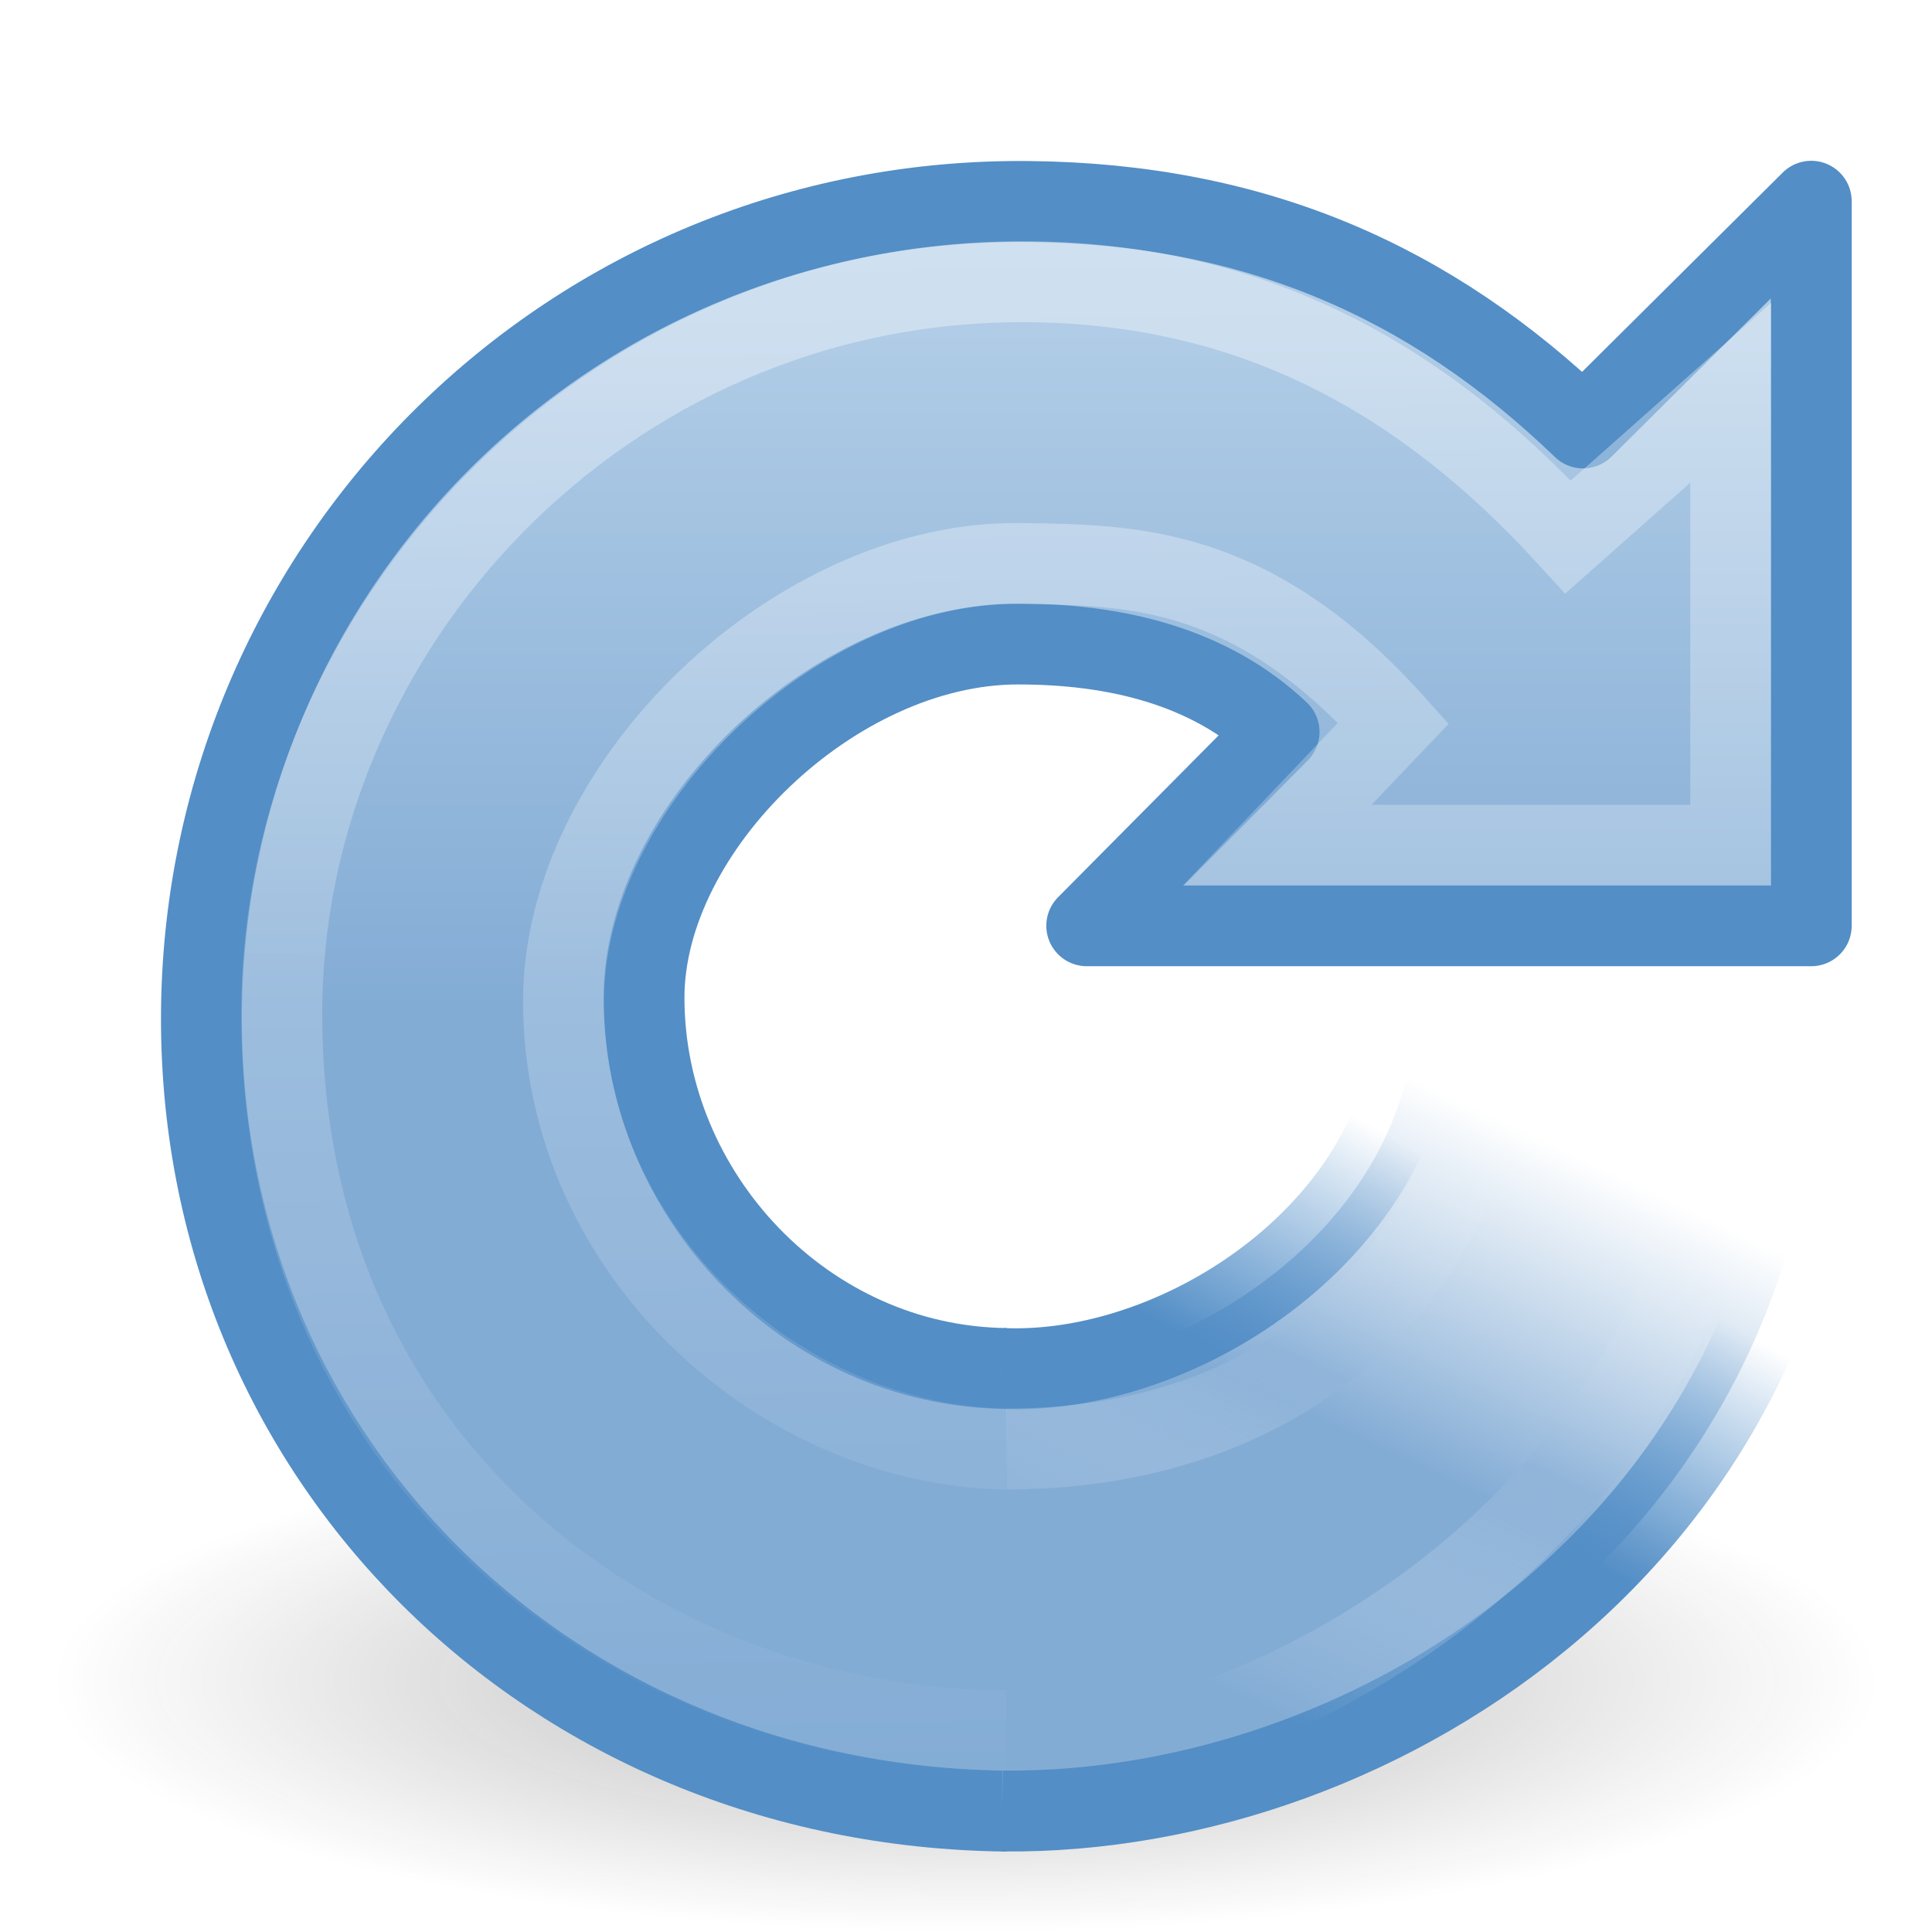
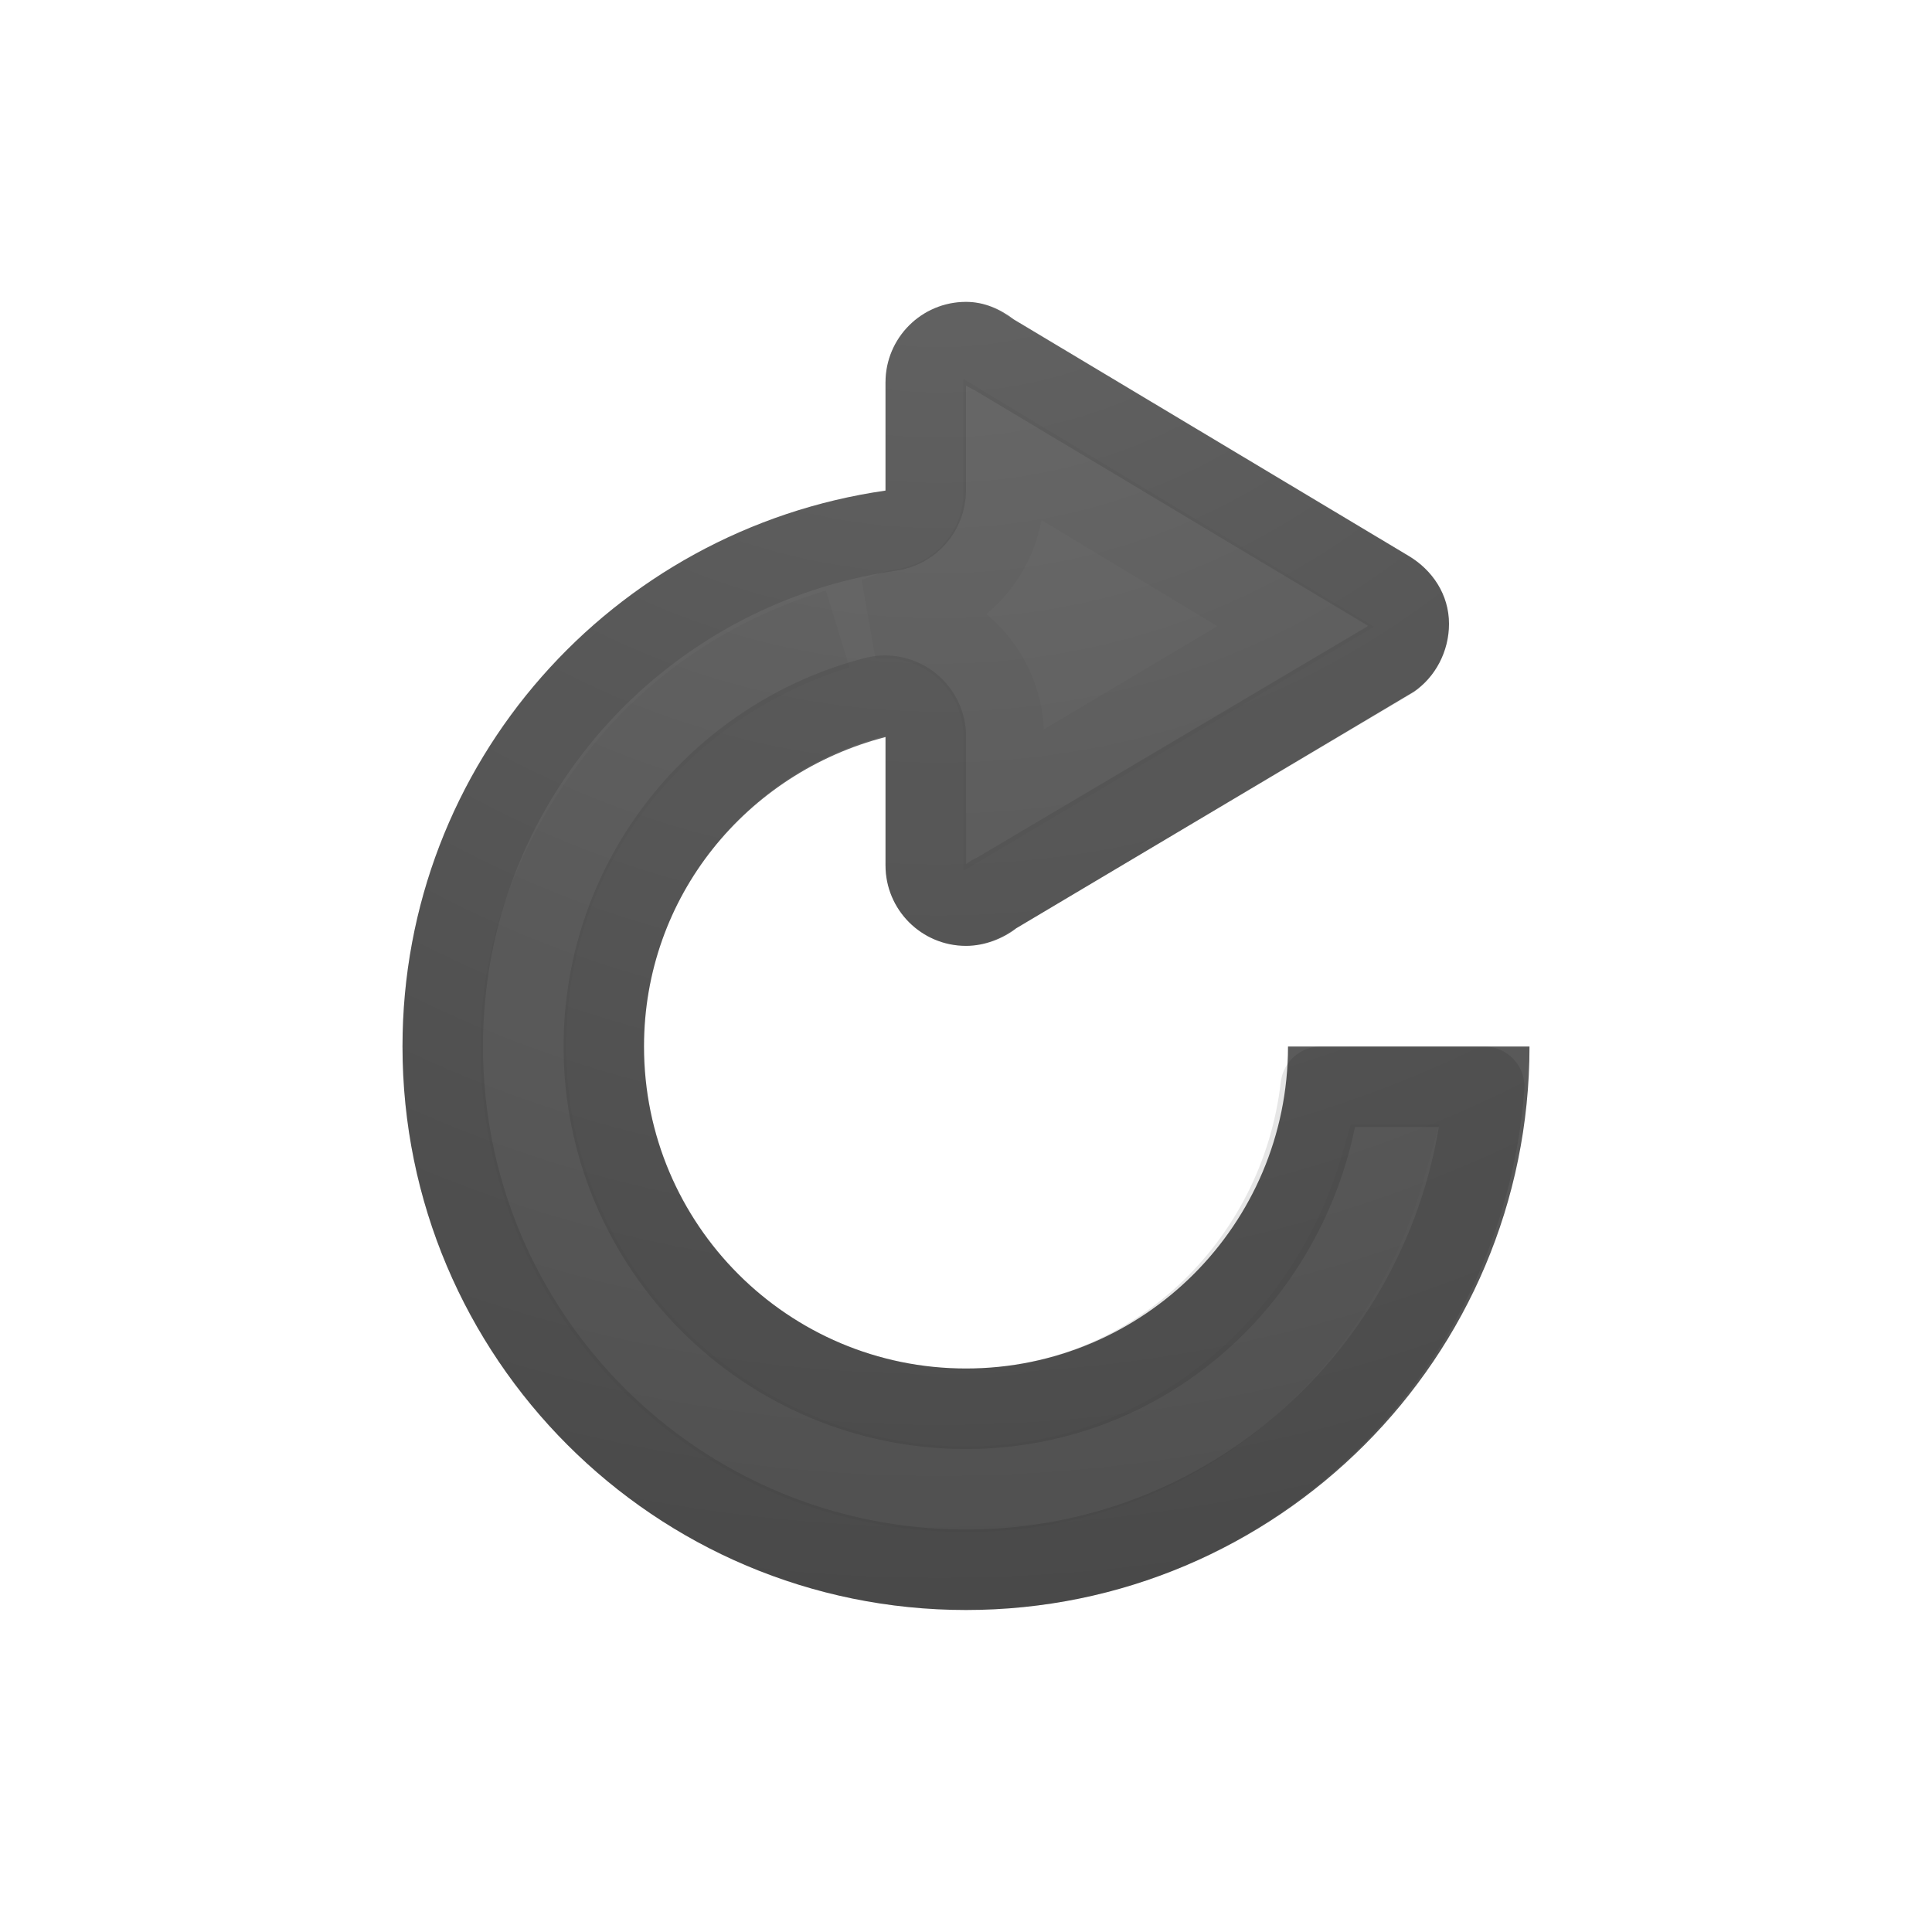
- <svg xmlns="http://www.w3.org/2000/svg" xmlns:xlink="http://www.w3.org/1999/xlink" version="1.0" width="24" height="24" id="svg2">
-   <defs id="defs4">
-     <linearGradient id="linearGradient3198">
-       <stop id="stop3200" style="stop-color:#ffffff;stop-opacity:0" offset="0" />
-       <stop id="stop3202" style="stop-color:#8eb3d9;stop-opacity:0.536" offset="0.584" />
-       <stop id="stop3204" style="stop-color:#ffffff;stop-opacity:0" offset="1" />
+ <svg xmlns="http://www.w3.org/2000/svg" xmlns:xlink="http://www.w3.org/1999/xlink" version="1.1" width="24" height="24" id="svg4077">
+   <defs id="defs4079">
+     <linearGradient id="linearGradient2867-449-88-871-390-598-476-591-434-148-57-177-641-289-620-227-114-444-680-744-4-1-5-6">
+       <stop id="stop5430-5-0-9-4" style="stop-color:#737373;stop-opacity:1" offset="0" />
+       <stop id="stop5432-2-0-0-4" style="stop-color:#636363;stop-opacity:1" offset="0.262" />
+       <stop id="stop5434-9-6-8-5" style="stop-color:#4b4b4b;stop-opacity:1" offset="0.705" />
+       <stop id="stop5436-2-7-0-0" style="stop-color:#3f3f3f;stop-opacity:1" offset="1" />
    </linearGradient>
-     <linearGradient id="linearGradient5105-262-943-861">
-       <stop id="stop2487" style="stop-color:#0d0d0d;stop-opacity:1" offset="0" />
-       <stop id="stop2489" style="stop-color:#0d0d0d;stop-opacity:0" offset="1" />
-     </linearGradient>
-     <radialGradient cx="11.25" cy="19.031" r="8.062" fx="11.25" fy="19.031" id="radialGradient2459" xlink:href="#linearGradient5105-262-943-861" gradientUnits="userSpaceOnUse" gradientTransform="matrix(1.406195,0,0,0.3867044,-3.819698,13.52274)" />
-     <linearGradient id="linearGradient3533">
-       <stop id="stop3535" style="stop-color:#b0cce6;stop-opacity:1" offset="0" />
-       <stop id="stop3545" style="stop-color:#83acd5;stop-opacity:1" offset="1" />
-     </linearGradient>
-     <linearGradient x1="15.373" y1="5.047" x2="15.373" y2="22.6" id="linearGradient2517" xlink:href="#linearGradient3533" gradientUnits="userSpaceOnUse" gradientTransform="matrix(0.4873978,0,0,0.4781595,0.4950536,1.700712)" />
-     <linearGradient id="linearGradient3266">
-       <stop id="stop3268" style="stop-color:#538ec6;stop-opacity:1" offset="0" />
-       <stop id="stop3270" style="stop-color:#3f84c5;stop-opacity:0" offset="1" />
-     </linearGradient>
-     <linearGradient x1="33.687" y1="35.774" x2="37.04" y2="29.857" id="linearGradient2514" xlink:href="#linearGradient3266" gradientUnits="userSpaceOnUse" gradientTransform="matrix(0.5107033,0,0,0.5010232,0.3489945,0.2504326)" />
-     <linearGradient id="linearGradient3276">
-       <stop id="stop3278" style="stop-color:#83acd5;stop-opacity:1" offset="0" />
-       <stop id="stop3280" style="stop-color:#83acd5;stop-opacity:0" offset="1" />
-     </linearGradient>
-     <linearGradient x1="31.226" y1="34.601" x2="34.966" y2="26.843" id="linearGradient2512" xlink:href="#linearGradient3276" gradientUnits="userSpaceOnUse" gradientTransform="matrix(0.5107033,0,0,0.5010232,0.3489945,0.2504326)" />
-     <linearGradient id="linearGradient4873">
-       <stop id="stop4875" style="stop-color:#ffffff;stop-opacity:1" offset="0" />
-       <stop id="stop4877" style="stop-color:#ffffff;stop-opacity:0" offset="1" />
-     </linearGradient>
-     <linearGradient x1="21.629" y1="2.11" x2="22.245" y2="43.366" id="linearGradient2509" xlink:href="#linearGradient4873" gradientUnits="userSpaceOnUse" gradientTransform="matrix(0.4873978,0,0,0.4781595,0.4950536,1.700712)" />
-     <linearGradient id="linearGradient3319">
-       <stop id="stop3321" style="stop-color:#ffffff;stop-opacity:0" offset="0" />
-       <stop id="stop3323" style="stop-color:#ffffff;stop-opacity:0.144" offset="0.574" />
-       <stop id="stop3325" style="stop-color:#ffffff;stop-opacity:0" offset="1" />
-     </linearGradient>
-     <linearGradient x1="33.387" y1="41.887" x2="39.686" y2="28.505" id="linearGradient2506" xlink:href="#linearGradient3319" gradientUnits="userSpaceOnUse" gradientTransform="matrix(0.4873978,0,0,0.4781595,0.4950536,1.700712)" />
-     <linearGradient x1="33.387" y1="41.887" x2="39.686" y2="28.505" id="linearGradient3182" xlink:href="#linearGradient3198" gradientUnits="userSpaceOnUse" gradientTransform="matrix(0.4873978,0,0,0.4781595,0.4950536,1.700712)" />
-     <linearGradient x1="21.629" y1="2.11" x2="22.245" y2="43.366" id="linearGradient3185" xlink:href="#linearGradient4873" gradientUnits="userSpaceOnUse" gradientTransform="matrix(0.4873978,0,0,0.4781595,0.4950536,1.700712)" />
-     <linearGradient x1="31.226" y1="34.601" x2="34.966" y2="26.843" id="linearGradient3188" xlink:href="#linearGradient3276" gradientUnits="userSpaceOnUse" gradientTransform="matrix(0.5107033,0,0,0.5010232,0.3489945,0.2504326)" />
-     <linearGradient x1="33.687" y1="35.774" x2="37.04" y2="29.857" id="linearGradient3190" xlink:href="#linearGradient3266" gradientUnits="userSpaceOnUse" gradientTransform="matrix(0.5107033,0,0,0.5010232,0.3489945,0.2504326)" />
-     <linearGradient x1="15.373" y1="5.047" x2="15.373" y2="22.6" id="linearGradient3193" xlink:href="#linearGradient3533" gradientUnits="userSpaceOnUse" gradientTransform="matrix(0.4873978,0,0,0.4781595,0.4950536,1.700712)" />
-     <radialGradient cx="11.25" cy="19.031" r="8.062" fx="11.25" fy="19.031" id="radialGradient3196" xlink:href="#linearGradient5105-262-943-861" gradientUnits="userSpaceOnUse" gradientTransform="matrix(1.406195,0,0,0.3867044,-3.819698,13.52274)" />
+     <radialGradient cx="16.202" cy="-19.005" r="20" fx="16.202" fy="-19.005" id="radialGradient4075" xlink:href="#linearGradient2867-449-88-871-390-598-476-591-434-148-57-177-641-289-620-227-114-444-680-744-4-1-5-6" gradientUnits="userSpaceOnUse" gradientTransform="matrix(0,1.714286,1.741858,0,44.77122,-20.23391)" />
  </defs>
-   <path d="M 23.337,20.882 C 23.337,22.604 18.262,24 12,24 5.738,24 0.663,22.604 0.663,20.882 c 0,-1.722 5.076,-3.118 11.337,-3.118 6.262,0 11.337,1.396 11.337,3.118 l 0,0 z" id="path2621" style="opacity:0.3;fill:url(#radialGradient3196);fill-opacity:1;fill-rule:nonzero;stroke:none;stroke-width:1;marker:none;visibility:visible;display:inline;overflow:visible" />
-   <path d="M 12.5,17 C 10,16.973 8,14.835 8,12.393 8,10.291 10.359,8 12.645,8 c 1.207,0 2.377,0.272 3.244,1.092 L 13.5,11.5 l 9,0 c 0,0 0,-9 0,-9 L 19.665,5.316 C 17.771,3.49 15.582,2.533 12.787,2.503 7.101,2.442 2.566,6.986 2.503,12.539 2.44,18.093 6.814,22.436 12.5,22.498" id="path3372" style="fill:url(#linearGradient3193);fill-opacity:1;stroke:#538ec6;stroke-width:1.005;stroke-linecap:butt;stroke-linejoin:round;stroke-miterlimit:4;stroke-opacity:1;stroke-dasharray:none" />
-   <path d="m 12.45,22.497 c 4.755,0.051 10.162,-3.553 10.153,-9.783 l -5.035,-0.038 C 17.476,15.217 14.708,17.095 12.45,17" id="path3453" style="fill:url(#linearGradient3188);fill-opacity:1;stroke:url(#linearGradient3190);stroke-width:1.005;stroke-linecap:butt;stroke-linejoin:miter;stroke-miterlimit:4;stroke-opacity:1;stroke-dasharray:none" />
-   <path d="M 12.5,18 C 9.73,17.96 7.003,15.585 7,12.438 6.998,9.734 9.904,6.96 12.673,7 c 1.365,0.02 2.867,0.01 4.638,1.982 L 15.865,10.5 21.5,10.5 c 0,0 0,-5.622 0,-5.622 L 19.48,6.67 C 17.671,4.69 15.531,3.5 12.702,3.5 7.502,3.5 3.5,7.794 3.5,12.593 3.5,18.278 8.043,21.5 12.5,21.5" id="path3370" style="opacity:0.4;fill:none;stroke:url(#linearGradient3185);stroke-width:1.005;stroke-linecap:butt;stroke-linejoin:miter;stroke-miterlimit:4;stroke-opacity:1;stroke-dasharray:none" />
-   <path d="m 12.5,21.879 c 3.21,0 9,-3.092 9,-9.149 L 18.448,12.626 C 18.448,15.495 16.279,18 12.5,18" id="path2557" style="fill:none;stroke:url(#linearGradient3182);stroke-width:1.005;stroke-linecap:butt;stroke-linejoin:round;stroke-miterlimit:4;stroke-opacity:1;stroke-dasharray:none" />
+   <g transform="translate(0,-8)" id="layer1">
+     <path d="m 12,11.75 c -0.552,0 -1,0.448 -1,1 l 0,1.344 C 7.61,14.581 5,17.475 5,21 c 0,3.866 3.134,7 7,7 3.866,0 7,-3.134 7,-7 l -3,0 c 0,2.209 -1.791,4 -4,4 -2.209,0 -4,-1.791 -4,-4 0,-1.863 1.276,-3.399 3,-3.844 L 11,18.75 c 0,0.552 0.448,1 1,1 0.23,0 0.456,-0.088 0.625,-0.219 l 4.938,-2.938 C 17.828,16.414 18,16.095 18,15.75 18,15.385 17.792,15.081 17.5,14.906 l -4.906,-2.938 C 12.426,11.84 12.228,11.75 12,11.75 z" id="path3070" style="color:#000000;fill:url(#radialGradient4075);fill-opacity:1;fill-rule:nonzero;stroke:none;stroke-width:1;marker:none;visibility:visible;display:inline;overflow:visible;enable-background:accumulate" />
+     <path d="m 12,4.25 c -0.278,0 -0.5,0.222 -0.5,0.5 l 0,1.344 a 0.508,0.508 0 0 1 -0.438,0.5 C 7.917,7.046 5.5,9.726 5.5,13 c 0,3.591 2.909,6.5 6.5,6.5 3.42,0 6.179,-2.648 6.438,-6 l -2.031,0 c -0.261,2.238 -2.1,4 -4.406,4 -2.484,0 -4.5,-2.016 -4.5,-4.5 0,-2.095 1.435,-3.844 3.375,-4.344 a 0.508,0.508 0 0 1 0.625,0.5 l 0,1.594 c 0,0.278 0.222,0.5 0.5,0.5 0.1,0 0.229,-0.061 0.312,-0.125 A 0.508,0.508 0 0 1 12.375,11.094 L 17.281,8.188 c 0.01,-0.007 0.021,-0.023 0.031,-0.031 C 17.417,8.07 17.5,7.911 17.5,7.75 17.5,7.578 17.41,7.44 17.25,7.344 L 12.344,4.406 A 0.508,0.508 0 0 1 12.281,4.375 C 12.174,4.293 12.093,4.25 12,4.25 z" transform="translate(0,8)" id="path4019" style="opacity:0.1;color:#000000;fill:none;stroke:#000000;stroke-width:1;stroke-linecap:round;stroke-linejoin:round;stroke-miterlimit:4;stroke-opacity:1;stroke-dasharray:none;stroke-dashoffset:0;marker:none;visibility:visible;display:inline;overflow:visible;enable-background:accumulate" />
+     <path d="m 12.469,5.594 0,0.5 a 1.472,1.472 0 0 1 -1.25,1.469 c -0.145,0.021 -0.265,0.093 -0.406,0.125 a 1.472,1.472 0 0 1 1.656,1.469 l 0,0.781 3.625,-2.156 -3.625,-2.188 z M 10.406,7.812 C 9.309,8.149 8.374,8.778 7.688,9.656 8.371,8.793 9.329,8.142 10.406,7.812 z M 7.688,9.656 C 6.961,10.585 6.469,11.717 6.469,13 c 0,3.071 2.46,5.531 5.531,5.531 2.547,0 4.568,-1.734 5.219,-4.062 l -0.062,0 c -0.658,2.283 -2.672,4 -5.156,4 -3.004,0 -5.469,-2.464 -5.469,-5.469 0,-1.267 0.424,-2.419 1.156,-3.344 z" transform="translate(0,8)" id="path4019-6" style="opacity:0.03;color:#000000;fill:none;stroke:#000000;stroke-width:1;stroke-linecap:butt;stroke-linejoin:miter;stroke-miterlimit:4;stroke-opacity:1;stroke-dasharray:none;stroke-dashoffset:0;marker:none;visibility:visible;display:inline;overflow:visible;enable-background:accumulate" />
+   </g>
</svg>
